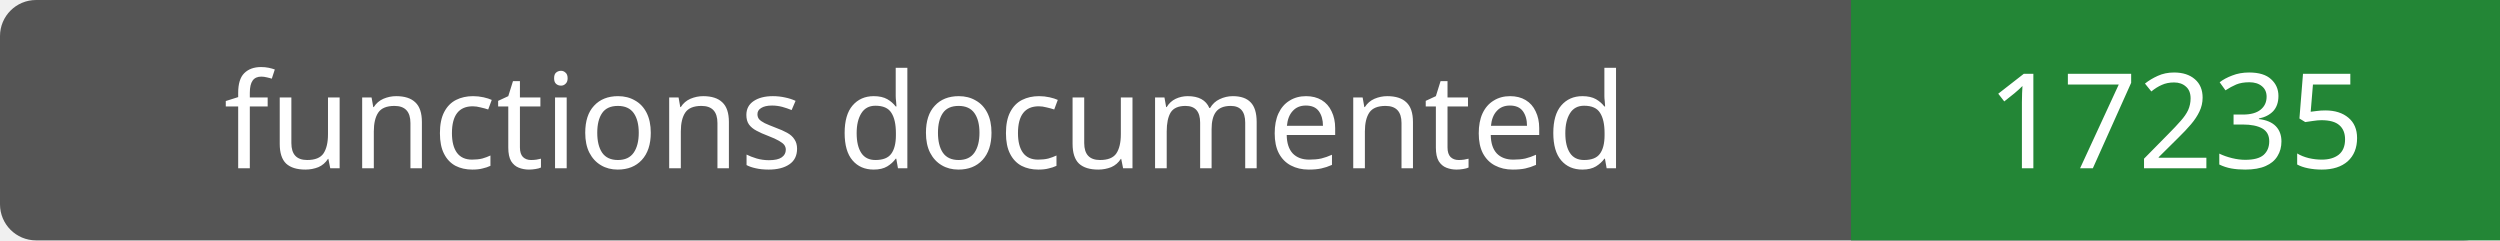
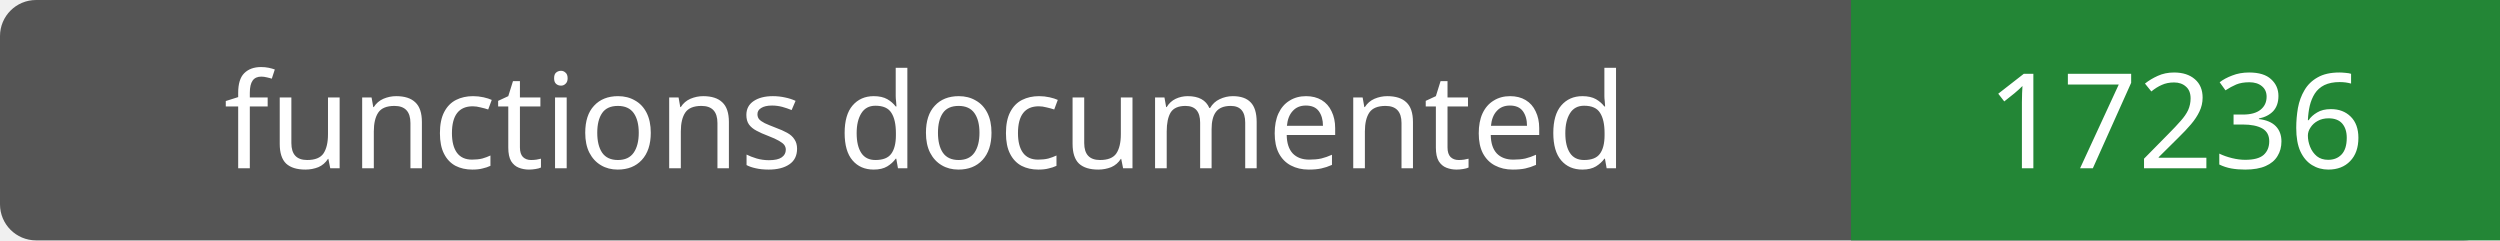
- <svg xmlns="http://www.w3.org/2000/svg" width="208" height="20" role="img" aria-label="functions documented: 17235">
+ <svg xmlns="http://www.w3.org/2000/svg" width="208" height="20" role="img" aria-label="functions documented: 17236">
  <rect width="208" height="20" rx="3" fill="#555" />
  <path fill="#238636" d="M154 0h54v20H154z" />
  <g fill="#fff" text-anchor="middle" font-family="Verdana,sans-serif" font-size="11">
    <text x="77.0" y="14">functions documented</text>
-     <text x="181.0" y="14">17235</text>
+     <text x="181.0" y="14">17236</text>
  </g>
</svg>
